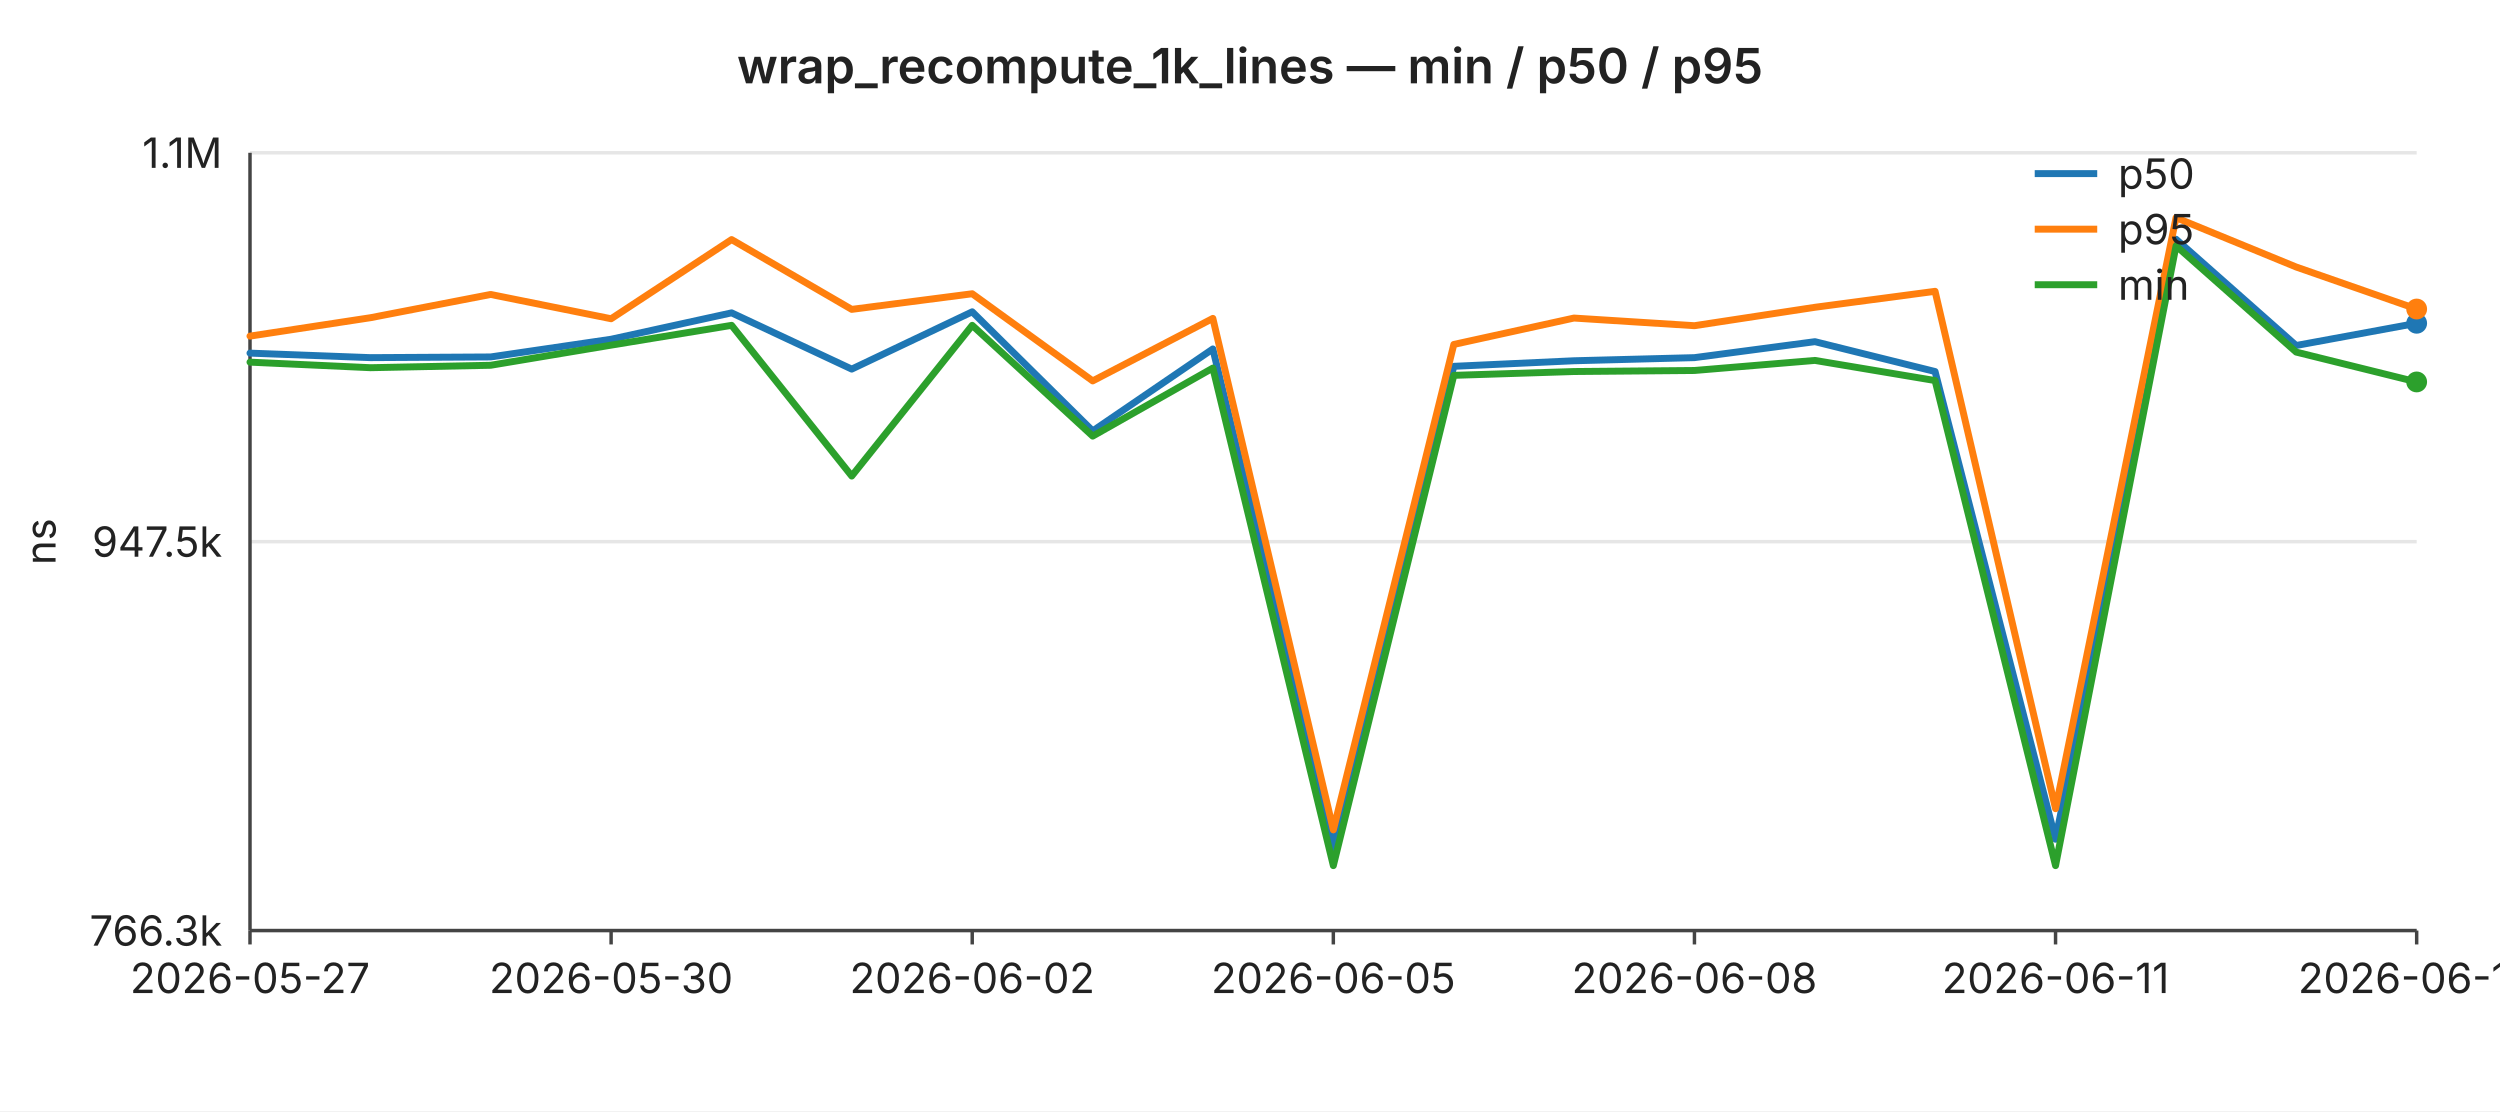
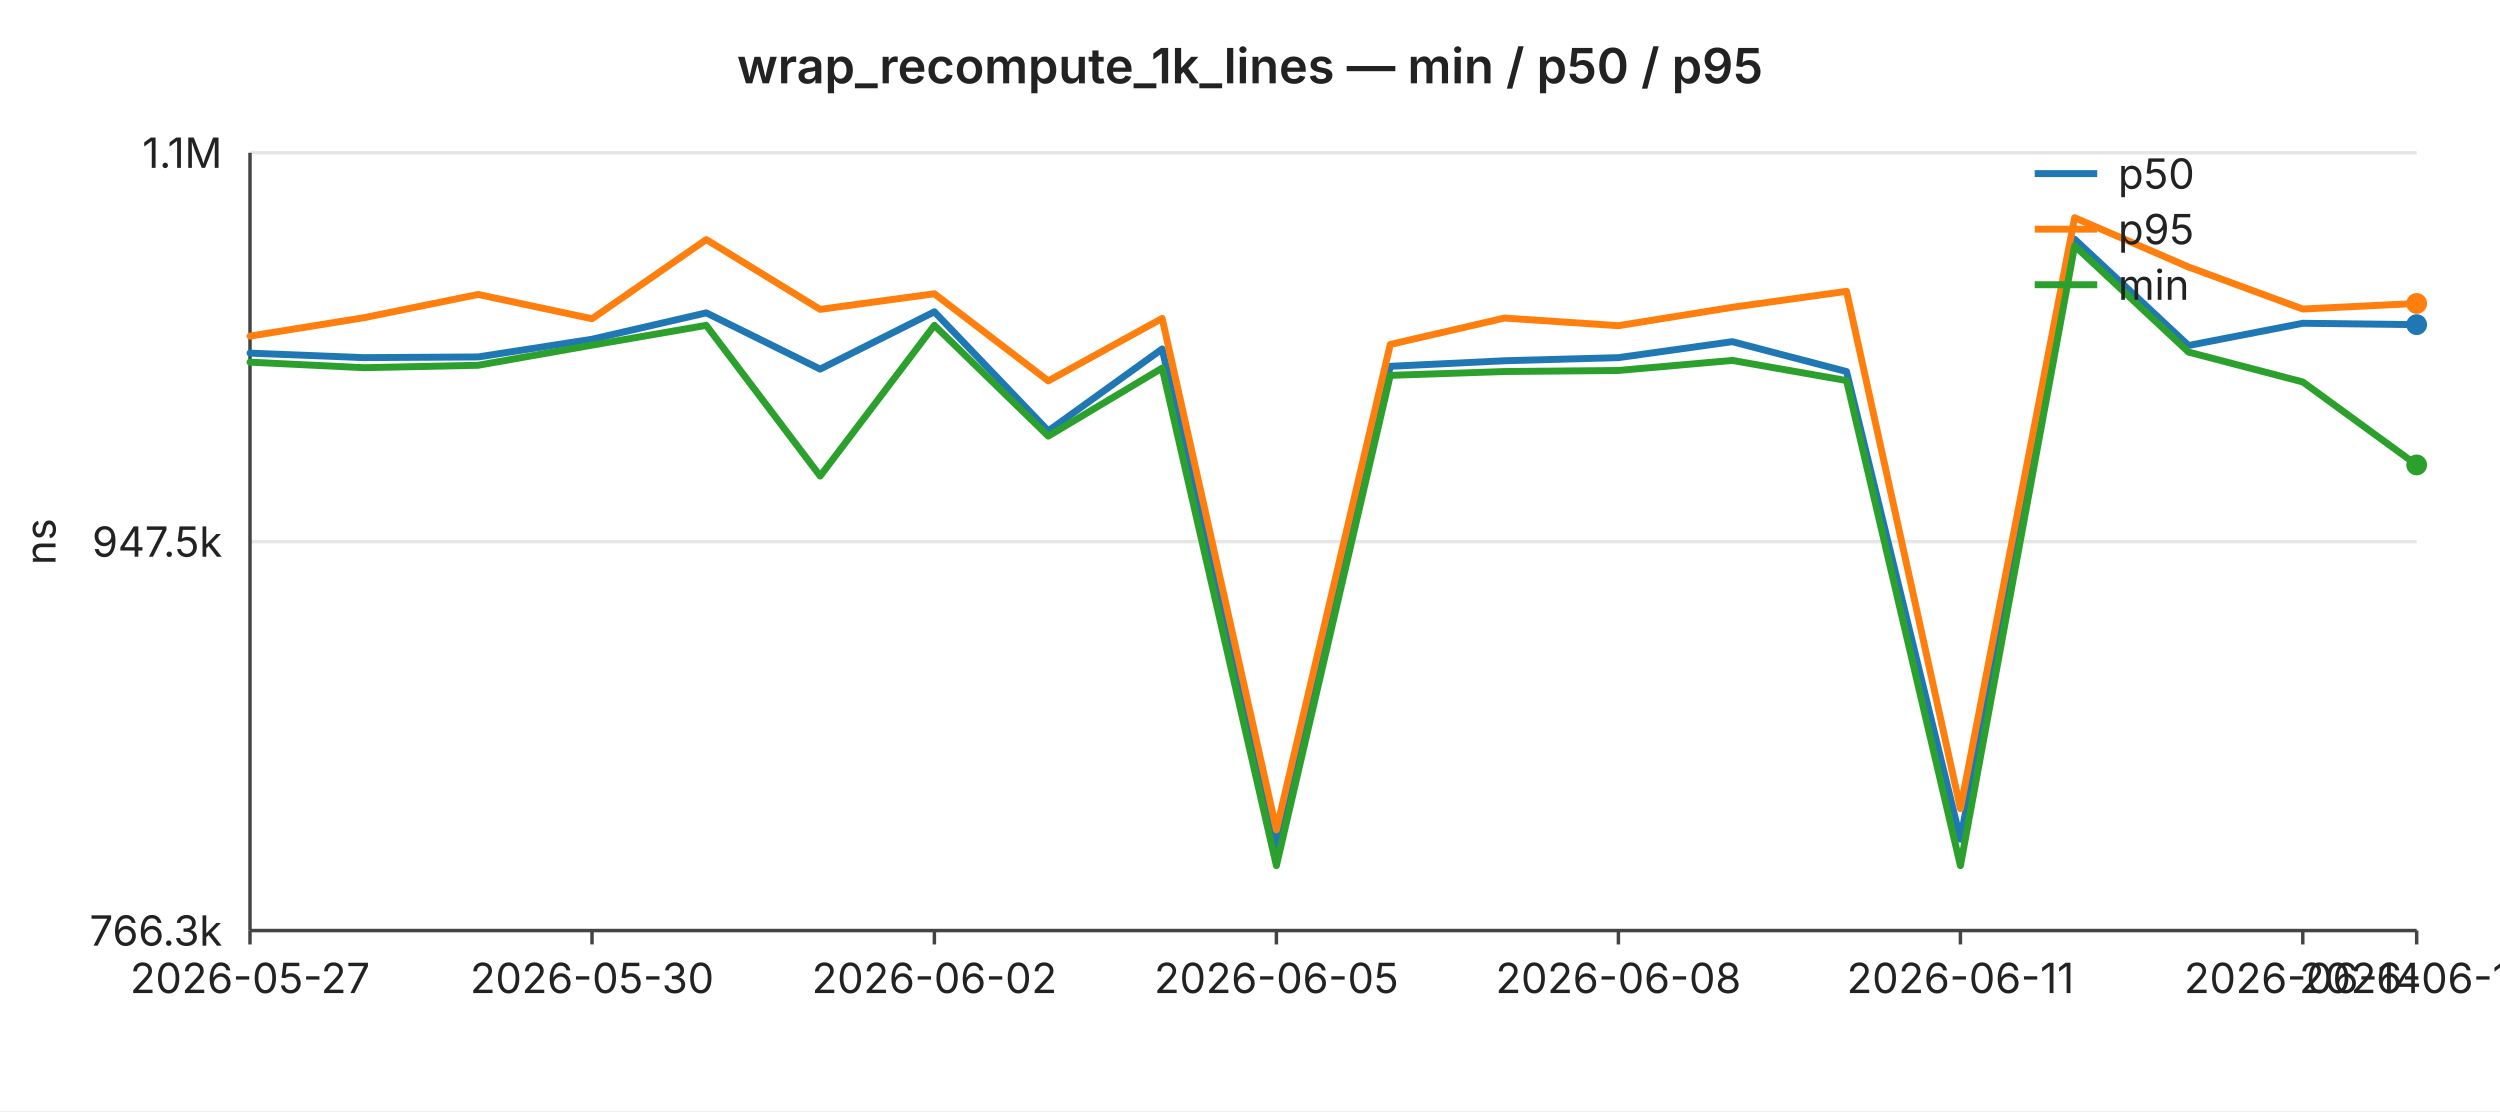
<svg xmlns="http://www.w3.org/2000/svg" width="720" height="320" viewBox="0 0 720 320" font-family="-apple-system,BlinkMacSystemFont,Segoe UI,sans-serif" font-size="12">
  <rect width="720" height="320" fill="#ffffff" />
  <text x="360" y="24" text-anchor="middle" font-size="14" font-weight="600" fill="#222">wrap_recompute_1k_lines — min / p50 / p95</text>
  <line x1="72" y1="44.0" x2="696" y2="44.0" stroke="#e6e6e6" stroke-width="1" />
  <text x="64" y="44.0" text-anchor="end" dominant-baseline="middle" fill="#222">1.1M</text>
  <line x1="72" y1="156.0" x2="696" y2="156.0" stroke="#e6e6e6" stroke-width="1" />
  <text x="64" y="156.0" text-anchor="end" dominant-baseline="middle" fill="#222">947.5k</text>
  <line x1="72" y1="268.0" x2="696" y2="268.0" stroke="#e6e6e6" stroke-width="1" />
  <text x="64" y="268.0" text-anchor="end" dominant-baseline="middle" fill="#222">766.3k</text>
  <text x="16" y="156" text-anchor="middle" fill="#222" transform="rotate(-90 16 156)">ns</text>
  <line x1="72" y1="44" x2="72" y2="268" stroke="#444" stroke-width="1" />
  <line x1="72" y1="268" x2="696" y2="268" stroke="#444" stroke-width="1" />
  <line x1="72.0" y1="268" x2="72.0" y2="272" stroke="#444" stroke-width="1" />
  <text x="72.0" y="286" text-anchor="middle" fill="#222">2026-05-27</text>
-   <line x1="176.0" y1="268" x2="176.0" y2="272" stroke="#444" stroke-width="1" />
-   <text x="176.0" y="286" text-anchor="middle" fill="#222">2026-05-30</text>
-   <line x1="280.0" y1="268" x2="280.0" y2="272" stroke="#444" stroke-width="1" />
-   <text x="280.0" y="286" text-anchor="middle" fill="#222">2026-06-02</text>
-   <line x1="384.0" y1="268" x2="384.0" y2="272" stroke="#444" stroke-width="1" />
-   <text x="384.0" y="286" text-anchor="middle" fill="#222">2026-06-05</text>
-   <line x1="488.0" y1="268" x2="488.0" y2="272" stroke="#444" stroke-width="1" />
-   <text x="488.0" y="286" text-anchor="middle" fill="#222">2026-06-08</text>
-   <line x1="592.0" y1="268" x2="592.0" y2="272" stroke="#444" stroke-width="1" />
-   <text x="592.0" y="286" text-anchor="middle" fill="#222">2026-06-11</text>
+   <line x1="170.5" y1="268" x2="170.5" y2="272" stroke="#444" stroke-width="1" />
+   <text x="170.5" y="286" text-anchor="middle" fill="#222">2026-05-30</text>
+   <line x1="269.1" y1="268" x2="269.1" y2="272" stroke="#444" stroke-width="1" />
+   <text x="269.1" y="286" text-anchor="middle" fill="#222">2026-06-02</text>
+   <line x1="367.6" y1="268" x2="367.6" y2="272" stroke="#444" stroke-width="1" />
+   <text x="367.6" y="286" text-anchor="middle" fill="#222">2026-06-05</text>
+   <line x1="466.1" y1="268" x2="466.1" y2="272" stroke="#444" stroke-width="1" />
+   <text x="466.1" y="286" text-anchor="middle" fill="#222">2026-06-08</text>
+   <line x1="564.6" y1="268" x2="564.6" y2="272" stroke="#444" stroke-width="1" />
+   <text x="564.6" y="286" text-anchor="middle" fill="#222">2026-06-11</text>
+   <line x1="663.2" y1="268" x2="663.2" y2="272" stroke="#444" stroke-width="1" />
+   <text x="663.2" y="286" text-anchor="middle" fill="#222">2026-06-14</text>
  <line x1="696.0" y1="268" x2="696.0" y2="272" stroke="#444" stroke-width="1" />
-   <text x="696.0" y="286" text-anchor="middle" fill="#222">2026-06-14</text>
-   <polyline fill="none" stroke="#1f77b4" stroke-width="2" stroke-linejoin="round" stroke-linecap="round" points="72.0,101.7 106.7,103.0 141.3,102.8 176.0,97.7 210.7,90.1 245.3,106.3 280.0,89.8 314.7,124.1 349.3,100.5 384.0,244.2 418.7,105.5 453.3,103.9 488.0,103.0 522.7,98.4 557.3,107.0 592.0,241.7 626.7,68.9 661.3,99.5 696.0,93.1" />
-   <circle cx="696.0" cy="93.1" r="3" fill="#1f77b4" />
-   <polyline fill="none" stroke="#ff7f0e" stroke-width="2" stroke-linejoin="round" stroke-linecap="round" points="72.0,96.8 106.7,91.5 141.3,84.8 176.0,91.8 210.7,69.0 245.3,89.1 280.0,84.6 314.7,109.7 349.3,91.7 384.0,239.0 418.7,99.2 453.3,91.6 488.0,93.8 522.7,88.5 557.3,83.9 592.0,232.9 626.7,62.7 661.3,76.9 696.0,89.0" />
-   <circle cx="696.0" cy="89.0" r="3" fill="#ff7f0e" />
-   <polyline fill="none" stroke="#2ca02c" stroke-width="2" stroke-linejoin="round" stroke-linecap="round" points="72.0,104.3 106.7,105.9 141.3,105.2 176.0,99.4 210.7,93.7 245.3,137.1 280.0,93.7 314.7,125.6 349.3,106.0 384.0,249.3 418.7,108.1 453.3,107.0 488.0,106.7 522.7,103.8 557.3,109.6 592.0,249.3 626.7,70.8 661.3,101.4 696.0,110.0" />
-   <circle cx="696.0" cy="110.0" r="3" fill="#2ca02c" />
+   <text x="696.0" y="286" text-anchor="middle" fill="#222">2026-06-15</text>
+   <polyline fill="none" stroke="#1f77b4" stroke-width="2" stroke-linejoin="round" stroke-linecap="round" points="72.0,101.7 104.8,103.0 137.7,102.8 170.5,97.7 203.4,90.1 236.2,106.3 269.1,89.8 301.9,124.1 334.7,100.5 367.6,244.2 400.4,105.5 433.3,103.9 466.1,103.0 498.9,98.4 531.8,107.0 564.6,241.7 597.5,68.9 630.3,99.5 663.2,93.1 696.0,93.5" />
+   <circle cx="696.0" cy="93.5" r="3" fill="#1f77b4" />
+   <polyline fill="none" stroke="#ff7f0e" stroke-width="2" stroke-linejoin="round" stroke-linecap="round" points="72.0,96.8 104.8,91.5 137.7,84.8 170.5,91.8 203.4,69.0 236.2,89.1 269.1,84.6 301.9,109.7 334.7,91.7 367.6,239.0 400.4,99.2 433.3,91.6 466.1,93.8 498.9,88.5 531.8,83.9 564.6,232.9 597.5,62.7 630.3,76.9 663.2,89.0 696.0,87.4" />
+   <circle cx="696.0" cy="87.4" r="3" fill="#ff7f0e" />
+   <polyline fill="none" stroke="#2ca02c" stroke-width="2" stroke-linejoin="round" stroke-linecap="round" points="72.0,104.3 104.8,105.9 137.7,105.2 170.5,99.4 203.4,93.7 236.2,137.1 269.1,93.7 301.9,125.6 334.7,106.0 367.6,249.3 400.4,108.1 433.3,107.0 466.1,106.7 498.9,103.8 531.8,109.6 564.6,249.3 597.5,70.8 630.3,101.4 663.2,110.0 696.0,133.9" />
+   <circle cx="696.0" cy="133.9" r="3" fill="#2ca02c" />
  <line x1="586" y1="50" x2="604" y2="50" stroke="#1f77b4" stroke-width="2" />
  <text x="610" y="50" dominant-baseline="middle" fill="#222">p50</text>
  <line x1="586" y1="66" x2="604" y2="66" stroke="#ff7f0e" stroke-width="2" />
  <text x="610" y="66" dominant-baseline="middle" fill="#222">p95</text>
  <line x1="586" y1="82" x2="604" y2="82" stroke="#2ca02c" stroke-width="2" />
  <text x="610" y="82" dominant-baseline="middle" fill="#222">min</text>
</svg>
